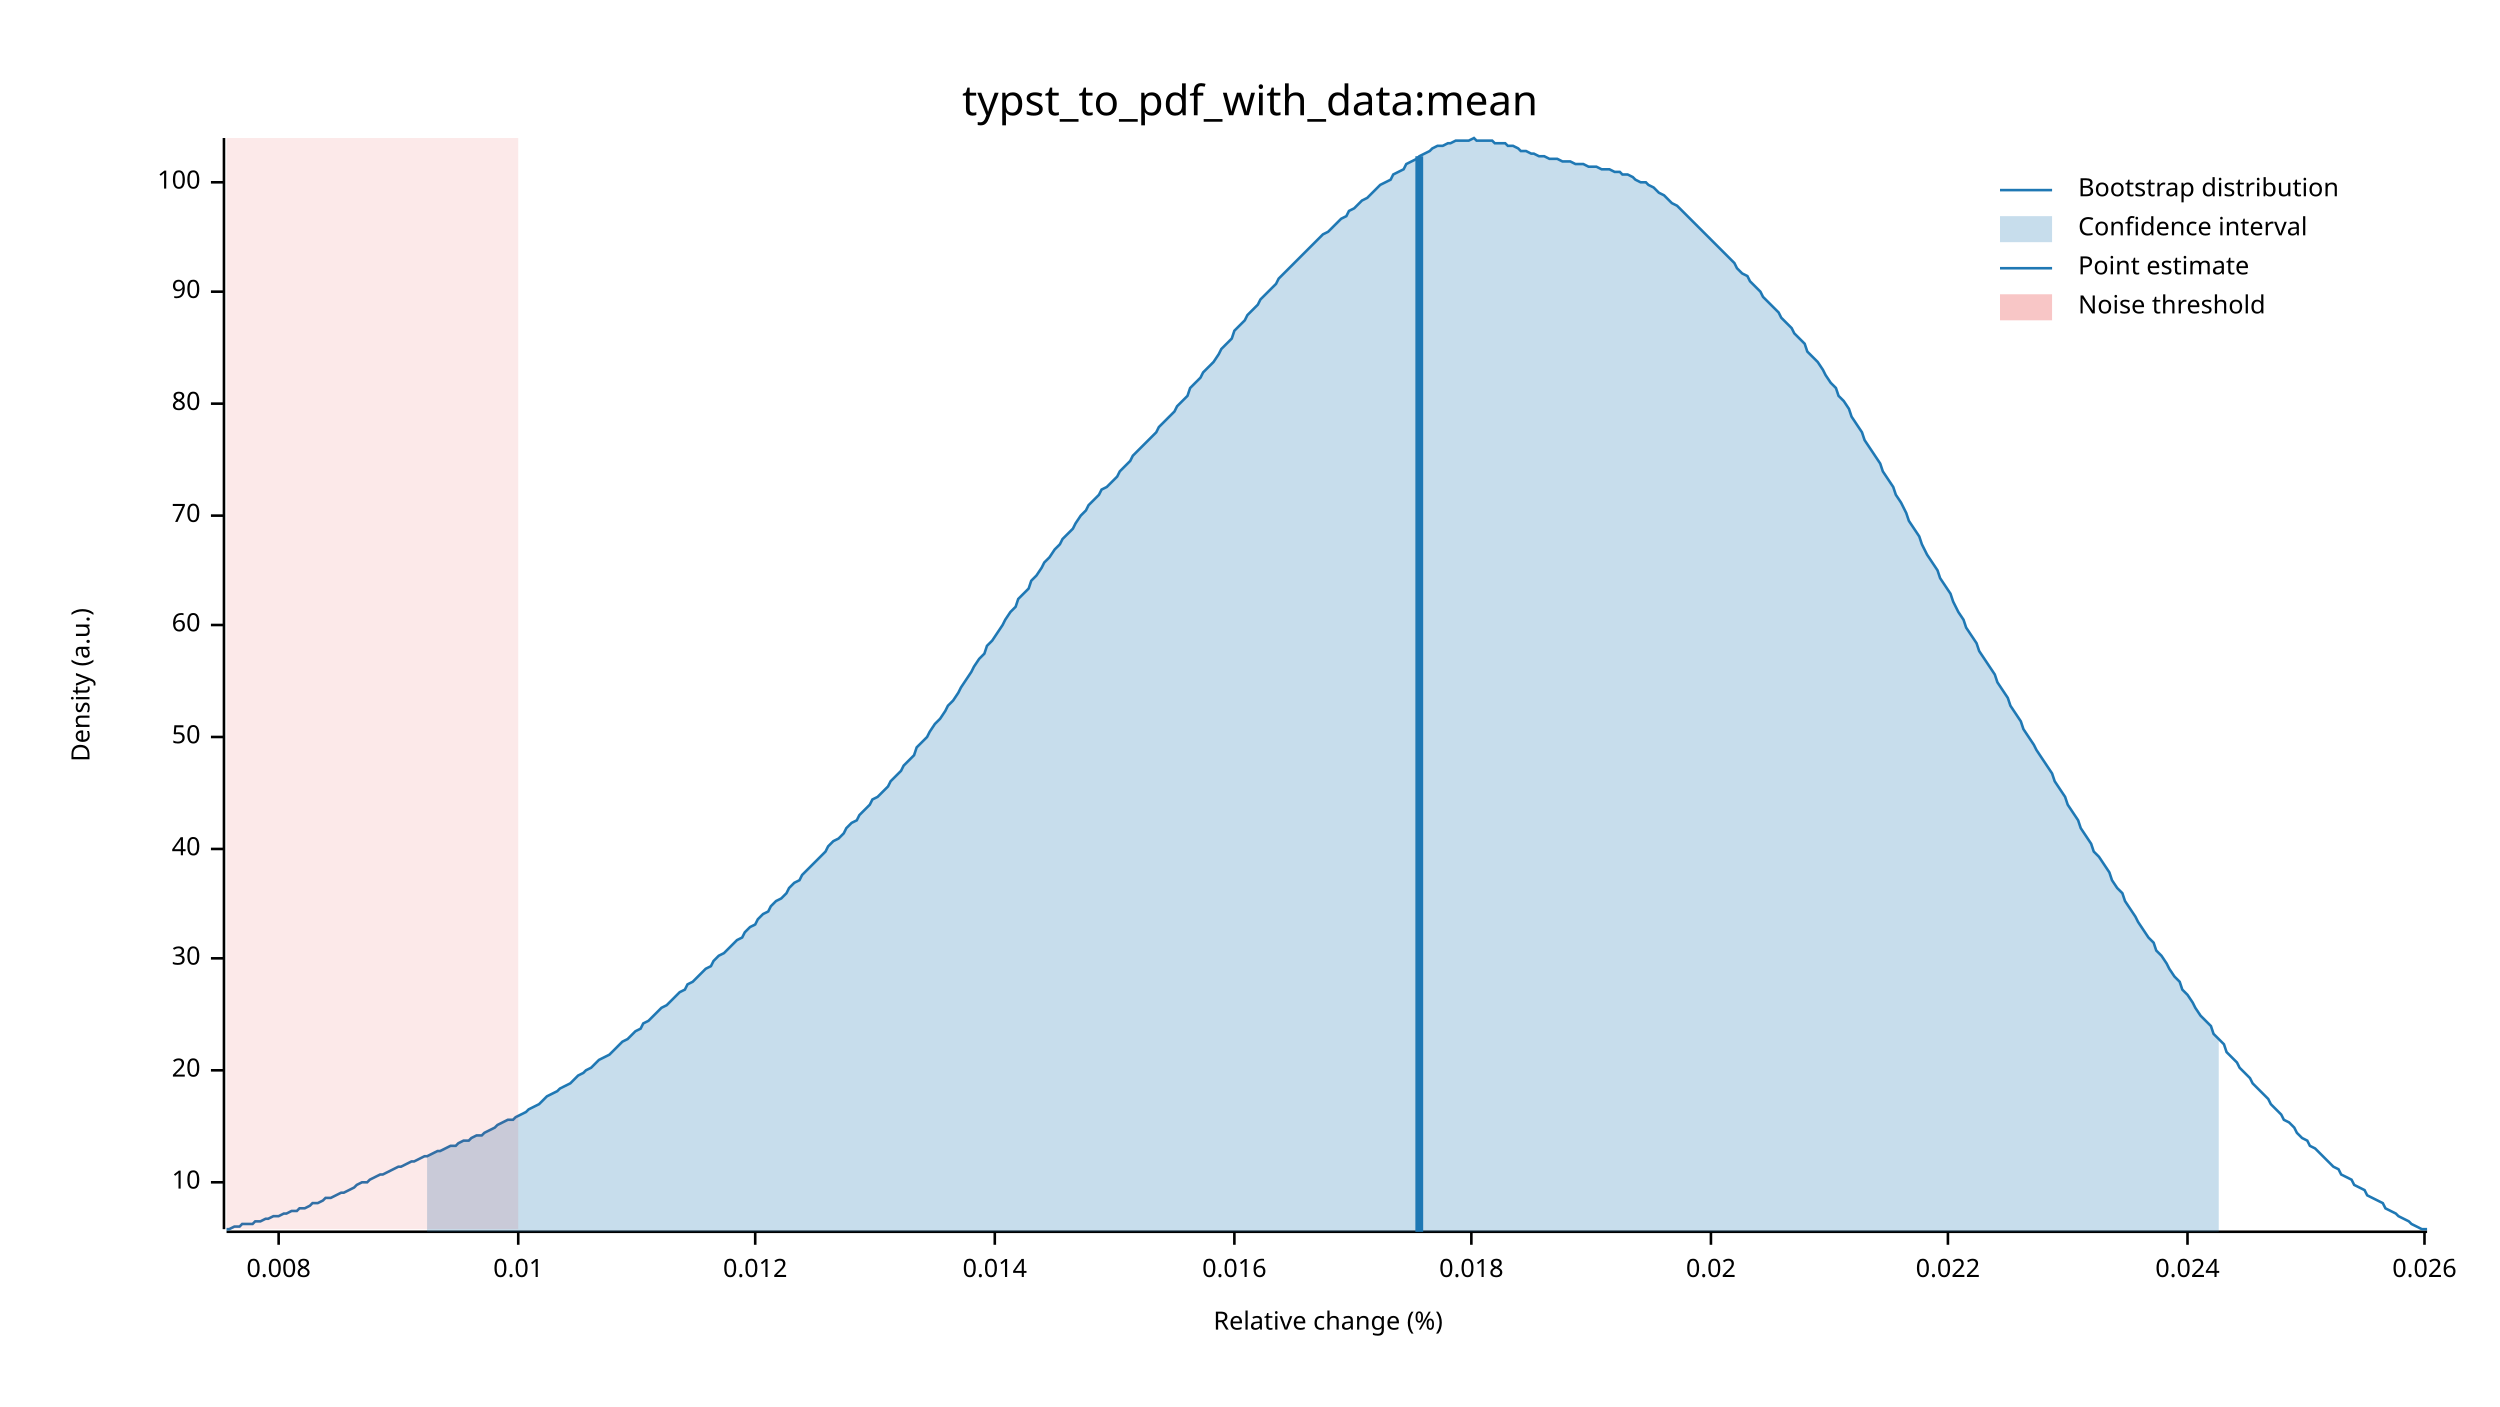
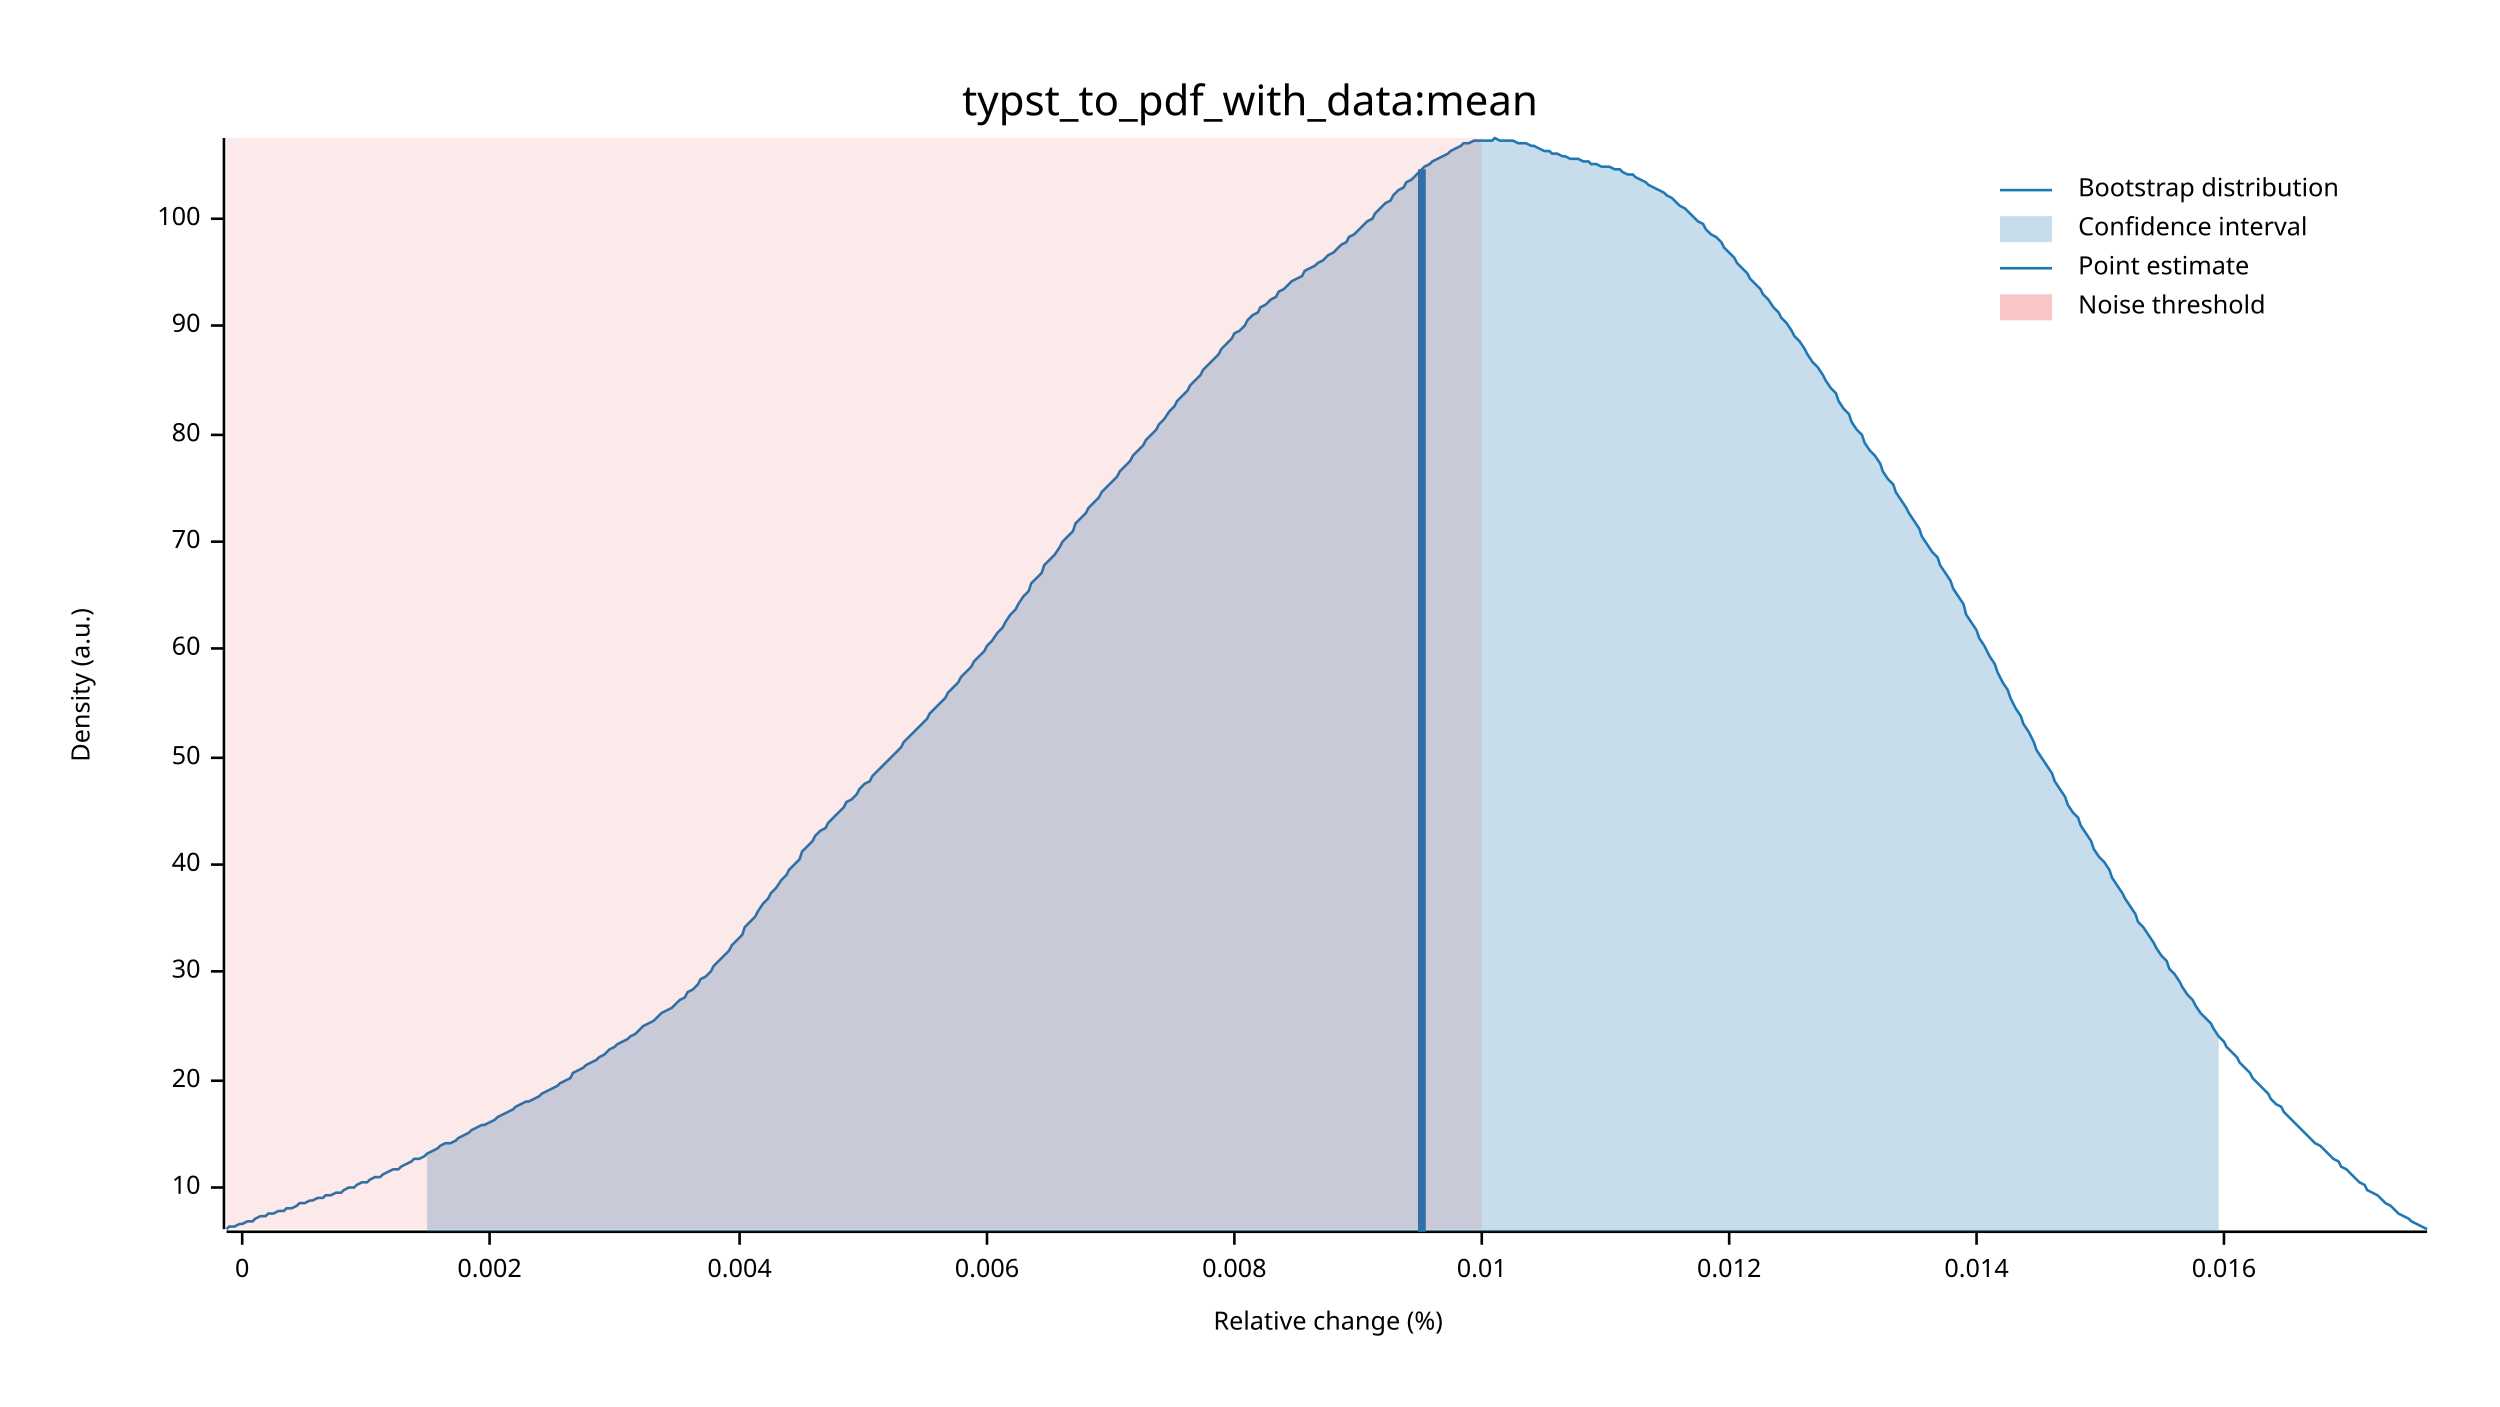
<svg xmlns="http://www.w3.org/2000/svg" width="960" height="540" viewBox="0 0 960 540">
  <text x="480" y="32" dy="0.76em" text-anchor="middle" font-family="sans-serif" font-size="16.129" opacity="1" fill="#000000">
typst_to_pdf_with_data:mean
</text>
  <text x="27" y="263" dy="0.76em" text-anchor="middle" font-family="sans-serif" font-size="9.677" opacity="1" fill="#000000" transform="rotate(270, 27, 263)">
Density (a.u.)
</text>
  <text x="510" y="513" dy="-0.5ex" text-anchor="middle" font-family="sans-serif" font-size="9.677" opacity="1" fill="#000000">
Relative change (%)
</text>
  <polyline fill="none" opacity="1" stroke="#000000" stroke-width="1" points="86,53 86,472 " />
-   <text x="77" y="454" dy="0.5ex" text-anchor="end" font-family="sans-serif" font-size="9.677" opacity="1" fill="#000000">
+   <text x="77" y="456" dy="0.5ex" text-anchor="end" font-family="sans-serif" font-size="9.677" opacity="1" fill="#000000">
10
</text>
-   <polyline fill="none" opacity="1" stroke="#000000" stroke-width="1" points="81,454 86,454 " />
-   <text x="77" y="411" dy="0.5ex" text-anchor="end" font-family="sans-serif" font-size="9.677" opacity="1" fill="#000000">
+   <polyline fill="none" opacity="1" stroke="#000000" stroke-width="1" points="81,456 86,456 " />
+   <text x="77" y="415" dy="0.5ex" text-anchor="end" font-family="sans-serif" font-size="9.677" opacity="1" fill="#000000">
20
</text>
-   <polyline fill="none" opacity="1" stroke="#000000" stroke-width="1" points="81,411 86,411 " />
-   <text x="77" y="368" dy="0.5ex" text-anchor="end" font-family="sans-serif" font-size="9.677" opacity="1" fill="#000000">
+   <polyline fill="none" opacity="1" stroke="#000000" stroke-width="1" points="81,415 86,415 " />
+   <text x="77" y="373" dy="0.5ex" text-anchor="end" font-family="sans-serif" font-size="9.677" opacity="1" fill="#000000">
30
</text>
-   <polyline fill="none" opacity="1" stroke="#000000" stroke-width="1" points="81,368 86,368 " />
-   <text x="77" y="326" dy="0.5ex" text-anchor="end" font-family="sans-serif" font-size="9.677" opacity="1" fill="#000000">
+   <polyline fill="none" opacity="1" stroke="#000000" stroke-width="1" points="81,373 86,373 " />
+   <text x="77" y="332" dy="0.5ex" text-anchor="end" font-family="sans-serif" font-size="9.677" opacity="1" fill="#000000">
40
</text>
-   <polyline fill="none" opacity="1" stroke="#000000" stroke-width="1" points="81,326 86,326 " />
-   <text x="77" y="283" dy="0.5ex" text-anchor="end" font-family="sans-serif" font-size="9.677" opacity="1" fill="#000000">
+   <polyline fill="none" opacity="1" stroke="#000000" stroke-width="1" points="81,332 86,332 " />
+   <text x="77" y="291" dy="0.5ex" text-anchor="end" font-family="sans-serif" font-size="9.677" opacity="1" fill="#000000">
50
</text>
-   <polyline fill="none" opacity="1" stroke="#000000" stroke-width="1" points="81,283 86,283 " />
-   <text x="77" y="240" dy="0.5ex" text-anchor="end" font-family="sans-serif" font-size="9.677" opacity="1" fill="#000000">
+   <polyline fill="none" opacity="1" stroke="#000000" stroke-width="1" points="81,291 86,291 " />
+   <text x="77" y="249" dy="0.5ex" text-anchor="end" font-family="sans-serif" font-size="9.677" opacity="1" fill="#000000">
60
</text>
-   <polyline fill="none" opacity="1" stroke="#000000" stroke-width="1" points="81,240 86,240 " />
-   <text x="77" y="198" dy="0.5ex" text-anchor="end" font-family="sans-serif" font-size="9.677" opacity="1" fill="#000000">
+   <polyline fill="none" opacity="1" stroke="#000000" stroke-width="1" points="81,249 86,249 " />
+   <text x="77" y="208" dy="0.5ex" text-anchor="end" font-family="sans-serif" font-size="9.677" opacity="1" fill="#000000">
70
</text>
-   <polyline fill="none" opacity="1" stroke="#000000" stroke-width="1" points="81,198 86,198 " />
-   <text x="77" y="155" dy="0.5ex" text-anchor="end" font-family="sans-serif" font-size="9.677" opacity="1" fill="#000000">
+   <polyline fill="none" opacity="1" stroke="#000000" stroke-width="1" points="81,208 86,208 " />
+   <text x="77" y="167" dy="0.5ex" text-anchor="end" font-family="sans-serif" font-size="9.677" opacity="1" fill="#000000">
80
</text>
-   <polyline fill="none" opacity="1" stroke="#000000" stroke-width="1" points="81,155 86,155 " />
-   <text x="77" y="112" dy="0.5ex" text-anchor="end" font-family="sans-serif" font-size="9.677" opacity="1" fill="#000000">
+   <polyline fill="none" opacity="1" stroke="#000000" stroke-width="1" points="81,167 86,167 " />
+   <text x="77" y="125" dy="0.5ex" text-anchor="end" font-family="sans-serif" font-size="9.677" opacity="1" fill="#000000">
90
</text>
-   <polyline fill="none" opacity="1" stroke="#000000" stroke-width="1" points="81,112 86,112 " />
-   <text x="77" y="70" dy="0.5ex" text-anchor="end" font-family="sans-serif" font-size="9.677" opacity="1" fill="#000000">
+   <polyline fill="none" opacity="1" stroke="#000000" stroke-width="1" points="81,125 86,125 " />
+   <text x="77" y="84" dy="0.5ex" text-anchor="end" font-family="sans-serif" font-size="9.677" opacity="1" fill="#000000">
100
</text>
-   <polyline fill="none" opacity="1" stroke="#000000" stroke-width="1" points="81,70 86,70 " />
+   <polyline fill="none" opacity="1" stroke="#000000" stroke-width="1" points="81,84 86,84 " />
  <polyline fill="none" opacity="1" stroke="#000000" stroke-width="1" points="87,473 932,473 " />
-   <text x="107" y="483" dy="0.76em" text-anchor="middle" font-family="sans-serif" font-size="9.677" opacity="1" fill="#000000">
+   <text x="93" y="483" dy="0.76em" text-anchor="middle" font-family="sans-serif" font-size="9.677" opacity="1" fill="#000000">
+ 0
+ </text>
+   <polyline fill="none" opacity="1" stroke="#000000" stroke-width="1" points="93,473 93,478 " />
+   <text x="188" y="483" dy="0.76em" text-anchor="middle" font-family="sans-serif" font-size="9.677" opacity="1" fill="#000000">
+ 0.002
+ </text>
+   <polyline fill="none" opacity="1" stroke="#000000" stroke-width="1" points="188,473 188,478 " />
+   <text x="284" y="483" dy="0.76em" text-anchor="middle" font-family="sans-serif" font-size="9.677" opacity="1" fill="#000000">
+ 0.004
+ </text>
+   <polyline fill="none" opacity="1" stroke="#000000" stroke-width="1" points="284,473 284,478 " />
+   <text x="379" y="483" dy="0.76em" text-anchor="middle" font-family="sans-serif" font-size="9.677" opacity="1" fill="#000000">
+ 0.006
+ </text>
+   <polyline fill="none" opacity="1" stroke="#000000" stroke-width="1" points="379,473 379,478 " />
+   <text x="474" y="483" dy="0.76em" text-anchor="middle" font-family="sans-serif" font-size="9.677" opacity="1" fill="#000000">
0.008
</text>
-   <polyline fill="none" opacity="1" stroke="#000000" stroke-width="1" points="107,473 107,478 " />
-   <text x="199" y="483" dy="0.76em" text-anchor="middle" font-family="sans-serif" font-size="9.677" opacity="1" fill="#000000">
+   <polyline fill="none" opacity="1" stroke="#000000" stroke-width="1" points="474,473 474,478 " />
+   <text x="569" y="483" dy="0.76em" text-anchor="middle" font-family="sans-serif" font-size="9.677" opacity="1" fill="#000000">
0.01
</text>
-   <polyline fill="none" opacity="1" stroke="#000000" stroke-width="1" points="199,473 199,478 " />
-   <text x="290" y="483" dy="0.76em" text-anchor="middle" font-family="sans-serif" font-size="9.677" opacity="1" fill="#000000">
+   <polyline fill="none" opacity="1" stroke="#000000" stroke-width="1" points="569,473 569,478 " />
+   <text x="664" y="483" dy="0.76em" text-anchor="middle" font-family="sans-serif" font-size="9.677" opacity="1" fill="#000000">
0.012
</text>
-   <polyline fill="none" opacity="1" stroke="#000000" stroke-width="1" points="290,473 290,478 " />
-   <text x="382" y="483" dy="0.76em" text-anchor="middle" font-family="sans-serif" font-size="9.677" opacity="1" fill="#000000">
+   <polyline fill="none" opacity="1" stroke="#000000" stroke-width="1" points="664,473 664,478 " />
+   <text x="759" y="483" dy="0.76em" text-anchor="middle" font-family="sans-serif" font-size="9.677" opacity="1" fill="#000000">
0.014
</text>
-   <polyline fill="none" opacity="1" stroke="#000000" stroke-width="1" points="382,473 382,478 " />
-   <text x="474" y="483" dy="0.76em" text-anchor="middle" font-family="sans-serif" font-size="9.677" opacity="1" fill="#000000">
+   <polyline fill="none" opacity="1" stroke="#000000" stroke-width="1" points="759,473 759,478 " />
+   <text x="854" y="483" dy="0.76em" text-anchor="middle" font-family="sans-serif" font-size="9.677" opacity="1" fill="#000000">
0.016
</text>
-   <polyline fill="none" opacity="1" stroke="#000000" stroke-width="1" points="474,473 474,478 " />
-   <text x="565" y="483" dy="0.76em" text-anchor="middle" font-family="sans-serif" font-size="9.677" opacity="1" fill="#000000">
- 0.018
- </text>
-   <polyline fill="none" opacity="1" stroke="#000000" stroke-width="1" points="565,473 565,478 " />
-   <text x="657" y="483" dy="0.76em" text-anchor="middle" font-family="sans-serif" font-size="9.677" opacity="1" fill="#000000">
- 0.02
- </text>
-   <polyline fill="none" opacity="1" stroke="#000000" stroke-width="1" points="657,473 657,478 " />
-   <text x="748" y="483" dy="0.76em" text-anchor="middle" font-family="sans-serif" font-size="9.677" opacity="1" fill="#000000">
- 0.022
- </text>
-   <polyline fill="none" opacity="1" stroke="#000000" stroke-width="1" points="748,473 748,478 " />
-   <text x="840" y="483" dy="0.76em" text-anchor="middle" font-family="sans-serif" font-size="9.677" opacity="1" fill="#000000">
- 0.024
- </text>
-   <polyline fill="none" opacity="1" stroke="#000000" stroke-width="1" points="840,473 840,478 " />
-   <text x="931" y="483" dy="0.76em" text-anchor="middle" font-family="sans-serif" font-size="9.677" opacity="1" fill="#000000">
- 0.026
- </text>
-   <polyline fill="none" opacity="1" stroke="#000000" stroke-width="1" points="931,473 931,478 " />
-   <polyline fill="none" opacity="1" stroke="#1F78B4" stroke-width="1" points="87,472 88,472 90,471 92,471 93,470 95,470 97,470 98,469 100,469 102,468 103,468 105,467 107,467 109,466 110,466 112,465 114,465 115,464 117,464 119,463 120,462 122,462 124,461 125,460 127,460 129,459 131,458 132,458 134,457 136,456 137,455 139,454 141,454 142,453 144,452 146,451 147,451 149,450 151,449 153,448 154,448 156,447 158,446 159,446 161,445 163,444 164,444 166,443 168,442 169,442 171,441 173,440 175,440 176,439 178,438 180,438 181,437 183,436 185,436 186,435 188,434 190,433 191,432 193,431 195,430 197,430 198,429 200,428 202,427 203,426 205,425 207,424 208,423 210,421 212,420 214,419 215,418 217,417 219,416 220,415 222,413 224,412 225,411 227,410 229,408 230,407 232,406 234,405 236,403 237,402 239,400 241,399 242,398 244,396 246,395 247,393 249,392 251,390 252,389 254,387 256,386 258,384 259,383 261,381 263,380 264,378 266,377 268,375 269,374 271,372 273,371 274,369 276,367 278,366 280,364 281,363 283,361 285,360 286,358 288,356 290,355 291,353 293,351 295,350 296,348 298,346 300,345 302,343 303,341 305,339 307,338 308,336 310,334 312,332 313,331 315,329 317,327 318,325 320,323 322,322 324,320 325,318 327,316 329,315 330,313 332,311 334,309 335,307 337,306 339,304 341,302 342,300 344,298 346,296 347,294 349,292 351,290 352,287 354,285 356,283 357,281 359,278 361,276 363,273 364,271 366,269 368,266 369,264 371,261 373,258 374,256 376,253 378,251 379,248 381,246 383,243 385,240 386,238 388,235 390,233 391,230 393,228 395,226 396,223 398,221 400,218 401,216 403,214 405,211 407,209 408,207 410,205 412,203 413,201 415,198 417,196 418,194 420,192 422,190 423,188 425,187 427,185 429,183 430,181 432,179 434,177 435,175 437,173 439,171 440,170 442,168 444,166 445,164 447,162 449,160 451,158 452,156 454,154 456,152 457,149 459,147 461,145 462,143 464,141 466,139 468,136 469,134 471,132 473,130 474,127 476,125 478,123 479,121 481,119 483,117 484,115 486,113 488,111 490,109 491,107 493,105 495,103 496,102 498,100 500,98 501,97 503,95 505,93 506,92 508,90 510,89 512,87 513,86 515,84 517,83 518,81 520,80 522,78 523,77 525,76 527,74 528,73 530,71 532,70 534,69 535,67 537,66 539,65 540,63 542,62 544,61 545,60 547,59 549,58 550,57 552,56 554,56 556,55 557,55 559,54 561,54 562,54 564,54 566,53 567,54 569,54 571,54 573,54 574,55 576,55 578,55 579,56 581,56 583,57 584,58 586,58 588,59 589,59 591,60 593,60 595,61 596,61 598,61 600,62 601,62 603,62 605,63 606,63 608,63 610,64 611,64 613,64 615,65 617,65 618,65 620,66 622,66 623,67 625,67 627,68 628,69 630,70 632,70 633,71 635,72 637,74 639,75 640,76 642,78 644,79 645,80 647,82 649,84 650,85 652,87 654,89 655,90 657,92 659,94 661,96 662,97 664,99 666,101 667,103 669,105 671,106 672,108 674,110 676,112 677,114 679,116 681,118 683,120 684,122 686,124 688,126 689,128 691,130 693,132 694,135 696,137 698,139 700,142 701,144 703,147 705,149 706,152 708,154 710,157 711,160 713,163 715,166 716,169 718,172 720,175 722,178 723,181 725,184 727,187 728,190 730,193 732,197 733,200 735,203 737,206 738,209 740,213 742,216 744,219 745,222 747,225 749,228 750,231 752,235 754,238 755,241 757,244 759,247 760,250 762,253 764,256 766,259 767,262 769,265 771,268 772,271 774,274 776,277 777,280 779,283 781,286 782,288 784,291 786,294 788,297 789,300 791,303 793,306 794,309 796,312 798,315 799,318 801,321 803,324 804,327 806,329 808,332 810,335 811,338 813,341 815,343 816,346 818,349 820,352 821,354 823,357 825,360 827,362 828,365 830,367 832,370 833,372 835,375 837,377 838,380 840,382 842,385 843,387 845,390 847,392 849,394 850,397 852,399 854,401 855,404 857,406 859,408 860,410 862,412 864,414 865,416 867,418 869,420 871,422 872,424 874,426 876,428 877,430 879,431 881,433 882,435 884,437 886,438 887,440 889,441 891,443 893,445 894,446 896,448 898,449 899,451 901,452 903,453 904,455 906,456 908,457 909,459 911,460 913,461 915,462 916,464 918,465 920,466 921,467 923,468 925,469 926,470 928,471 930,472 932,472 " />
-   <polygon opacity="0.25" fill="#1F78B4" points="164,444 166,443 168,442 169,442 171,441 173,440 175,440 176,439 178,438 180,438 181,437 183,436 185,436 186,435 188,434 190,433 191,432 193,431 195,430 197,430 198,429 200,428 202,427 203,426 205,425 207,424 208,423 210,421 212,420 214,419 215,418 217,417 219,416 220,415 222,413 224,412 225,411 227,410 229,408 230,407 232,406 234,405 236,403 237,402 239,400 241,399 242,398 244,396 246,395 247,393 249,392 251,390 252,389 254,387 256,386 258,384 259,383 261,381 263,380 264,378 266,377 268,375 269,374 271,372 273,371 274,369 276,367 278,366 280,364 281,363 283,361 285,360 286,358 288,356 290,355 291,353 293,351 295,350 296,348 298,346 300,345 302,343 303,341 305,339 307,338 308,336 310,334 312,332 313,331 315,329 317,327 318,325 320,323 322,322 324,320 325,318 327,316 329,315 330,313 332,311 334,309 335,307 337,306 339,304 341,302 342,300 344,298 346,296 347,294 349,292 351,290 352,287 354,285 356,283 357,281 359,278 361,276 363,273 364,271 366,269 368,266 369,264 371,261 373,258 374,256 376,253 378,251 379,248 381,246 383,243 385,240 386,238 388,235 390,233 391,230 393,228 395,226 396,223 398,221 400,218 401,216 403,214 405,211 407,209 408,207 410,205 412,203 413,201 415,198 417,196 418,194 420,192 422,190 423,188 425,187 427,185 429,183 430,181 432,179 434,177 435,175 437,173 439,171 440,170 442,168 444,166 445,164 447,162 449,160 451,158 452,156 454,154 456,152 457,149 459,147 461,145 462,143 464,141 466,139 468,136 469,134 471,132 473,130 474,127 476,125 478,123 479,121 481,119 483,117 484,115 486,113 488,111 490,109 491,107 493,105 495,103 496,102 498,100 500,98 501,97 503,95 505,93 506,92 508,90 510,89 512,87 513,86 515,84 517,83 518,81 520,80 522,78 523,77 525,76 527,74 528,73 530,71 532,70 534,69 535,67 537,66 539,65 540,63 542,62 544,61 545,60 547,59 549,58 550,57 552,56 554,56 556,55 557,55 559,54 561,54 562,54 564,54 566,53 567,54 569,54 571,54 573,54 574,55 576,55 578,55 579,56 581,56 583,57 584,58 586,58 588,59 589,59 591,60 593,60 595,61 596,61 598,61 600,62 601,62 603,62 605,63 606,63 608,63 610,64 611,64 613,64 615,65 617,65 618,65 620,66 622,66 623,67 625,67 627,68 628,69 630,70 632,70 633,71 635,72 637,74 639,75 640,76 642,78 644,79 645,80 647,82 649,84 650,85 652,87 654,89 655,90 657,92 659,94 661,96 662,97 664,99 666,101 667,103 669,105 671,106 672,108 674,110 676,112 677,114 679,116 681,118 683,120 684,122 686,124 688,126 689,128 691,130 693,132 694,135 696,137 698,139 700,142 701,144 703,147 705,149 706,152 708,154 710,157 711,160 713,163 715,166 716,169 718,172 720,175 722,178 723,181 725,184 727,187 728,190 730,193 732,197 733,200 735,203 737,206 738,209 740,213 742,216 744,219 745,222 747,225 749,228 750,231 752,235 754,238 755,241 757,244 759,247 760,250 762,253 764,256 766,259 767,262 769,265 771,268 772,271 774,274 776,277 777,280 779,283 781,286 782,288 784,291 786,294 788,297 789,300 791,303 793,306 794,309 796,312 798,315 799,318 801,321 803,324 804,327 806,329 808,332 810,335 811,338 813,341 815,343 816,346 818,349 820,352 821,354 823,357 825,360 827,362 828,365 830,367 832,370 833,372 835,375 837,377 838,380 840,382 842,385 843,387 845,390 847,392 849,394 850,397 852,399 852,473 164,473 " />
-   <polyline fill="none" opacity="1" stroke="#1F78B4" stroke-width="3" points="545,473 545,60 " />
-   <rect x="87" y="53" width="112" height="419" opacity="0.1" fill="#E31A1C" stroke="none" />
+   <polyline fill="none" opacity="1" stroke="#000000" stroke-width="1" points="854,473 854,478 " />
+   <polyline fill="none" opacity="1" stroke="#1F78B4" stroke-width="1" points="87,472 88,471 90,471 92,470 93,470 95,469 97,469 98,468 100,467 102,467 103,466 105,466 107,465 109,465 110,464 112,464 114,463 115,462 117,462 119,461 120,461 122,460 124,460 125,459 127,459 129,458 131,458 132,457 134,456 136,456 137,455 139,454 141,454 142,453 144,452 146,452 147,451 149,450 151,449 153,449 154,448 156,447 158,446 159,445 161,445 163,444 164,443 166,442 168,441 169,440 171,439 173,439 175,438 176,437 178,436 180,435 181,434 183,433 185,432 186,432 188,431 190,430 191,429 193,428 195,427 197,426 198,425 200,424 202,423 203,423 205,422 207,421 208,420 210,419 212,418 214,417 215,416 217,415 219,414 220,412 222,411 224,410 225,409 227,408 229,407 230,406 232,405 234,403 236,402 237,401 239,400 241,399 242,398 244,397 246,395 247,394 249,393 251,392 252,391 254,389 256,388 258,387 259,386 261,384 263,383 264,381 266,380 268,378 269,376 271,375 273,373 274,371 276,369 278,367 280,365 281,363 283,361 285,359 286,356 288,354 290,352 291,350 293,347 295,345 296,343 298,341 300,338 302,336 303,334 305,332 307,330 308,327 310,325 312,323 313,321 315,319 317,318 318,316 320,314 322,312 324,310 325,308 327,307 329,305 330,303 332,301 334,300 335,298 337,296 339,294 341,292 342,291 344,289 346,287 347,285 349,283 351,281 352,280 354,278 356,276 357,274 359,272 361,270 363,268 364,266 366,264 368,262 369,260 371,258 373,256 374,254 376,252 378,250 379,248 381,246 383,243 385,241 386,239 388,236 390,234 391,232 393,229 395,227 396,224 398,222 400,220 401,217 403,215 405,213 407,210 408,208 410,206 412,204 413,201 415,199 417,197 418,195 420,193 422,191 423,189 425,187 427,185 429,183 430,181 432,179 434,177 435,175 437,173 439,171 440,169 442,167 444,165 445,163 447,161 449,158 451,156 452,154 454,152 456,150 457,148 459,146 461,144 462,142 464,140 466,138 468,136 469,134 471,132 473,130 474,128 476,127 478,125 479,123 481,121 483,120 484,118 486,117 488,115 490,114 491,112 493,111 495,109 496,108 498,107 500,106 501,104 503,103 505,102 506,101 508,100 510,98 512,97 513,96 515,94 517,93 518,91 520,90 522,88 523,87 525,85 527,84 528,82 530,80 532,78 534,77 535,75 537,73 539,72 540,70 542,69 544,67 545,66 547,64 549,63 550,62 552,61 554,60 556,59 557,58 559,57 561,56 562,55 564,55 566,54 567,54 569,54 571,54 573,54 574,53 576,54 578,54 579,54 581,54 583,55 584,55 586,55 588,56 589,56 591,57 593,58 595,58 596,59 598,59 600,60 601,60 603,61 605,61 606,61 608,62 610,62 611,63 613,63 615,64 617,64 618,64 620,65 622,65 623,66 625,67 627,67 628,68 630,69 632,70 633,71 635,72 637,73 639,74 640,75 642,76 644,78 645,79 647,80 649,82 650,83 652,85 654,86 655,88 657,90 659,91 661,93 662,95 664,97 666,99 667,101 669,103 671,105 672,107 674,109 676,111 677,113 679,115 681,118 683,120 684,122 686,124 688,127 689,129 691,131 693,134 694,136 696,139 698,141 700,144 701,146 703,149 705,151 706,154 708,157 710,159 711,162 713,165 715,167 716,170 718,173 720,175 722,178 723,181 725,184 727,186 728,189 730,192 732,195 733,197 735,200 737,203 738,206 740,209 742,212 744,214 745,217 747,220 749,223 750,226 752,229 754,232 755,236 757,239 759,242 760,245 762,248 764,252 766,255 767,258 769,262 771,265 772,268 774,272 776,275 777,278 779,281 781,285 782,288 784,291 786,294 788,297 789,300 791,303 793,306 794,309 796,312 798,314 799,317 801,320 803,323 804,326 806,329 808,331 810,334 811,337 813,340 815,343 816,345 818,348 820,351 821,354 823,356 825,359 827,362 828,364 830,367 832,369 833,372 835,374 837,377 838,379 840,382 842,384 843,386 845,389 847,391 849,393 850,395 852,398 854,400 855,402 857,404 859,406 860,408 862,410 864,412 865,414 867,416 869,418 871,420 872,422 874,424 876,425 877,427 879,429 881,431 882,432 884,434 886,436 887,437 889,439 891,440 893,442 894,443 896,445 898,446 899,448 901,449 903,451 904,452 906,454 908,455 909,457 911,458 913,459 915,461 916,462 918,463 920,465 921,466 923,467 925,468 926,469 928,470 930,471 932,472 " />
+   <polygon opacity="0.25" fill="#1F78B4" points="164,443 166,442 168,441 169,440 171,439 173,439 175,438 176,437 178,436 180,435 181,434 183,433 185,432 186,432 188,431 190,430 191,429 193,428 195,427 197,426 198,425 200,424 202,423 203,423 205,422 207,421 208,420 210,419 212,418 214,417 215,416 217,415 219,414 220,412 222,411 224,410 225,409 227,408 229,407 230,406 232,405 234,403 236,402 237,401 239,400 241,399 242,398 244,397 246,395 247,394 249,393 251,392 252,391 254,389 256,388 258,387 259,386 261,384 263,383 264,381 266,380 268,378 269,376 271,375 273,373 274,371 276,369 278,367 280,365 281,363 283,361 285,359 286,356 288,354 290,352 291,350 293,347 295,345 296,343 298,341 300,338 302,336 303,334 305,332 307,330 308,327 310,325 312,323 313,321 315,319 317,318 318,316 320,314 322,312 324,310 325,308 327,307 329,305 330,303 332,301 334,300 335,298 337,296 339,294 341,292 342,291 344,289 346,287 347,285 349,283 351,281 352,280 354,278 356,276 357,274 359,272 361,270 363,268 364,266 366,264 368,262 369,260 371,258 373,256 374,254 376,252 378,250 379,248 381,246 383,243 385,241 386,239 388,236 390,234 391,232 393,229 395,227 396,224 398,222 400,220 401,217 403,215 405,213 407,210 408,208 410,206 412,204 413,201 415,199 417,197 418,195 420,193 422,191 423,189 425,187 427,185 429,183 430,181 432,179 434,177 435,175 437,173 439,171 440,169 442,167 444,165 445,163 447,161 449,158 451,156 452,154 454,152 456,150 457,148 459,146 461,144 462,142 464,140 466,138 468,136 469,134 471,132 473,130 474,128 476,127 478,125 479,123 481,121 483,120 484,118 486,117 488,115 490,114 491,112 493,111 495,109 496,108 498,107 500,106 501,104 503,103 505,102 506,101 508,100 510,98 512,97 513,96 515,94 517,93 518,91 520,90 522,88 523,87 525,85 527,84 528,82 530,80 532,78 534,77 535,75 537,73 539,72 540,70 542,69 544,67 545,66 547,64 549,63 550,62 552,61 554,60 556,59 557,58 559,57 561,56 562,55 564,55 566,54 567,54 569,54 571,54 573,54 574,53 576,54 578,54 579,54 581,54 583,55 584,55 586,55 588,56 589,56 591,57 593,58 595,58 596,59 598,59 600,60 601,60 603,61 605,61 606,61 608,62 610,62 611,63 613,63 615,64 617,64 618,64 620,65 622,65 623,66 625,67 627,67 628,68 630,69 632,70 633,71 635,72 637,73 639,74 640,75 642,76 644,78 645,79 647,80 649,82 650,83 652,85 654,86 655,88 657,90 659,91 661,93 662,95 664,97 666,99 667,101 669,103 671,105 672,107 674,109 676,111 677,113 679,115 681,118 683,120 684,122 686,124 688,127 689,129 691,131 693,134 694,136 696,139 698,141 700,144 701,146 703,149 705,151 706,154 708,157 710,159 711,162 713,165 715,167 716,170 718,173 720,175 722,178 723,181 725,184 727,186 728,189 730,192 732,195 733,197 735,200 737,203 738,206 740,209 742,212 744,214 745,217 747,220 749,223 750,226 752,229 754,232 755,236 757,239 759,242 760,245 762,248 764,252 766,255 767,258 769,262 771,265 772,268 774,272 776,275 777,278 779,281 781,285 782,288 784,291 786,294 788,297 789,300 791,303 793,306 794,309 796,312 798,314 799,317 801,320 803,323 804,326 806,329 808,331 810,334 811,337 813,340 815,343 816,345 818,348 820,351 821,354 823,356 825,359 827,362 828,364 830,367 832,369 833,372 835,374 837,377 838,379 840,382 842,384 843,386 845,389 847,391 849,393 850,395 852,398 852,473 164,473 " />
+   <polyline fill="none" opacity="1" stroke="#1F78B4" stroke-width="3" points="546,473 546,65 " />
+   <rect x="87" y="53" width="482" height="419" opacity="0.1" fill="#E31A1C" stroke="none" />
  <text x="798" y="68" dy="0.76em" text-anchor="start" font-family="sans-serif" font-size="9.677" opacity="1" fill="#000000">
Bootstrap distribution
</text>
  <text x="798" y="83" dy="0.76em" text-anchor="start" font-family="sans-serif" font-size="9.677" opacity="1" fill="#000000">
Confidence interval
</text>
  <text x="798" y="98" dy="0.76em" text-anchor="start" font-family="sans-serif" font-size="9.677" opacity="1" fill="#000000">
Point estimate
</text>
  <text x="798" y="113" dy="0.76em" text-anchor="start" font-family="sans-serif" font-size="9.677" opacity="1" fill="#000000">
Noise threshold
</text>
  <polyline fill="none" opacity="1" stroke="#1F78B4" stroke-width="1" points="768,73 788,73 " />
  <rect x="768" y="83" width="20" height="10" opacity="0.25" fill="#1F78B4" stroke="none" />
  <polyline fill="none" opacity="1" stroke="#1F78B4" stroke-width="1" points="768,103 788,103 " />
  <rect x="768" y="113" width="20" height="10" opacity="0.25" fill="#E31A1C" stroke="none" />
</svg>
